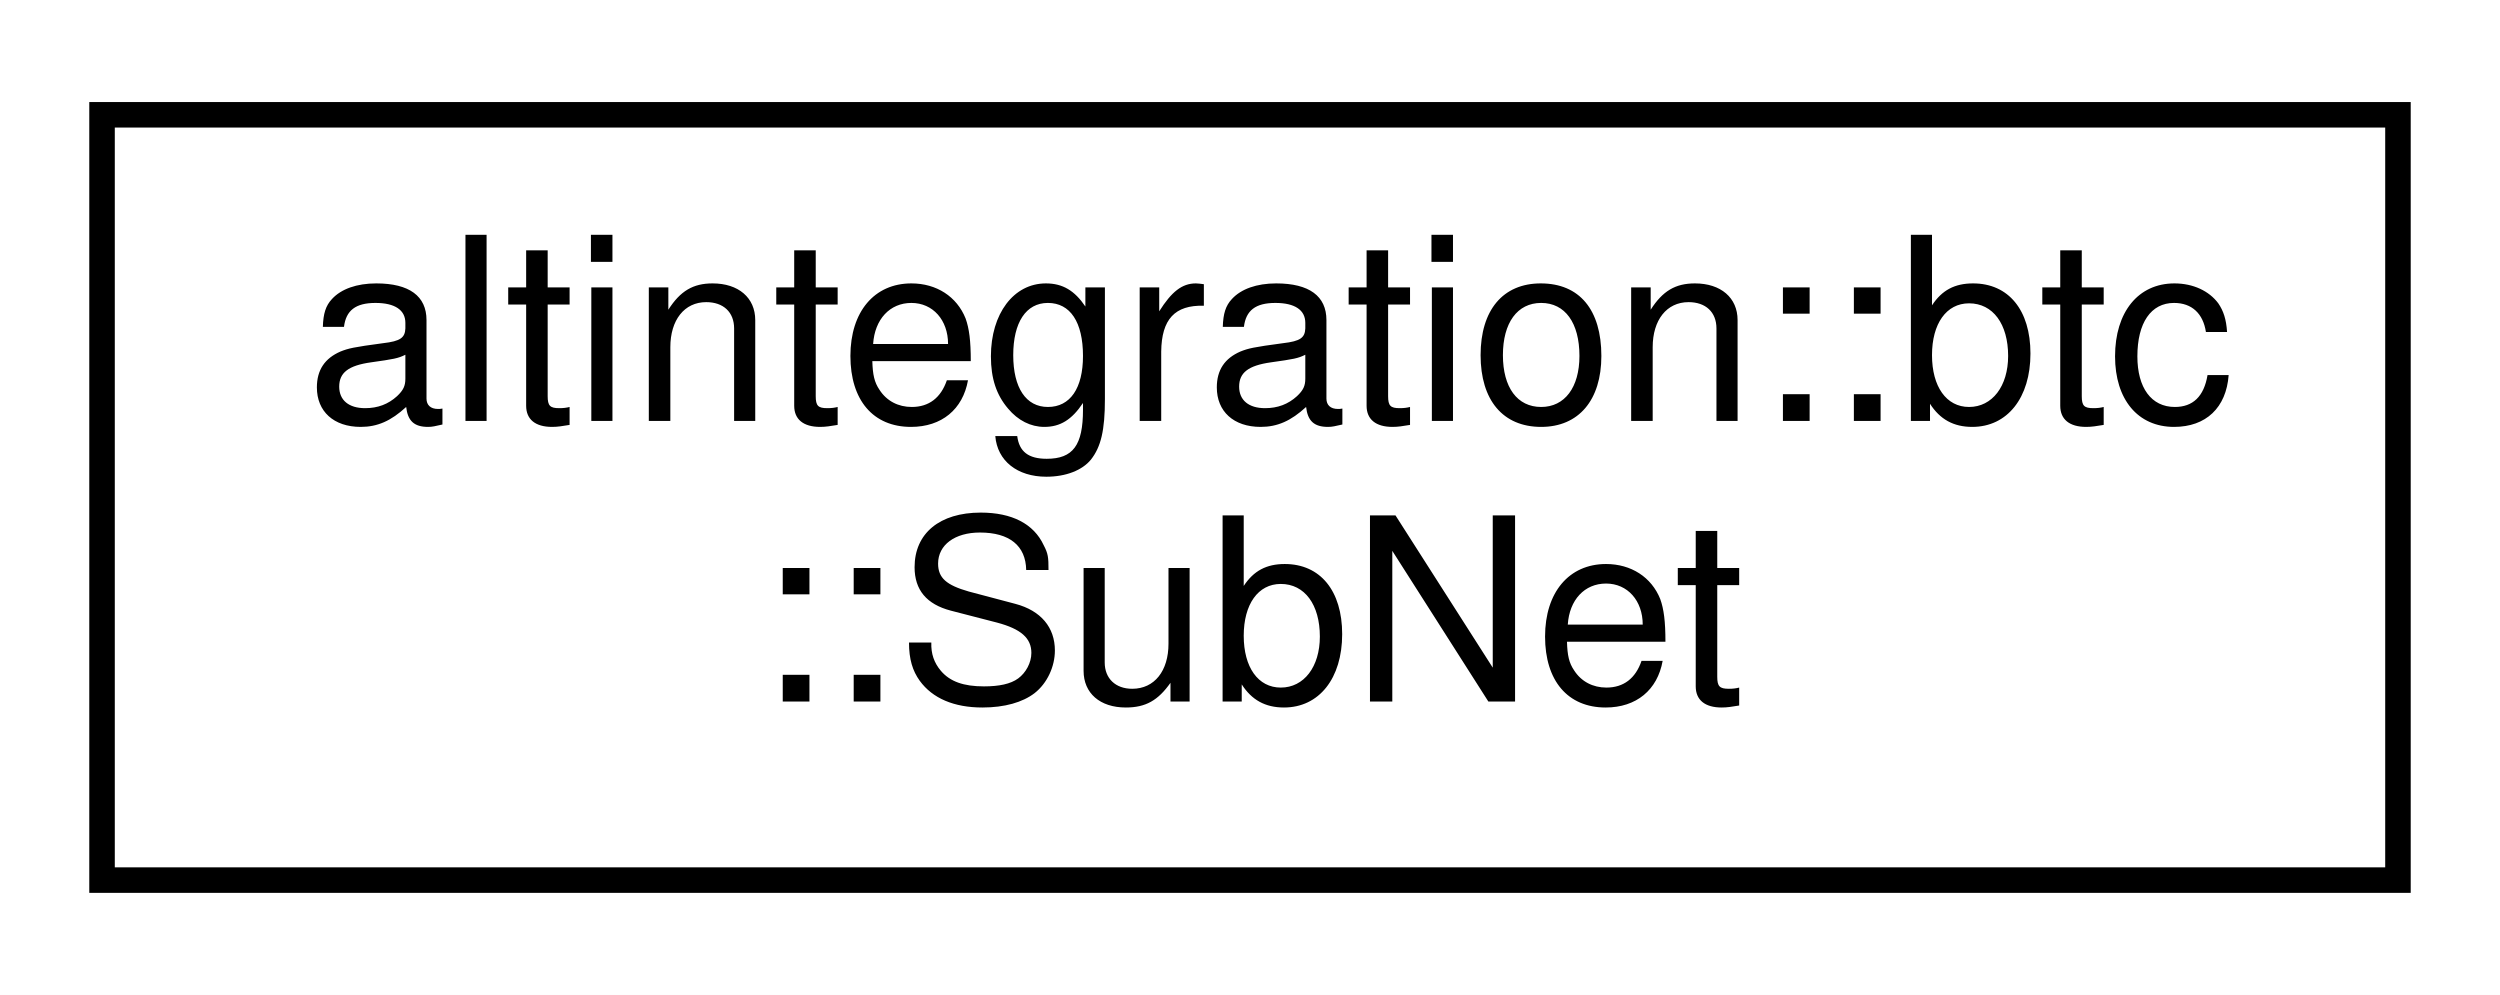
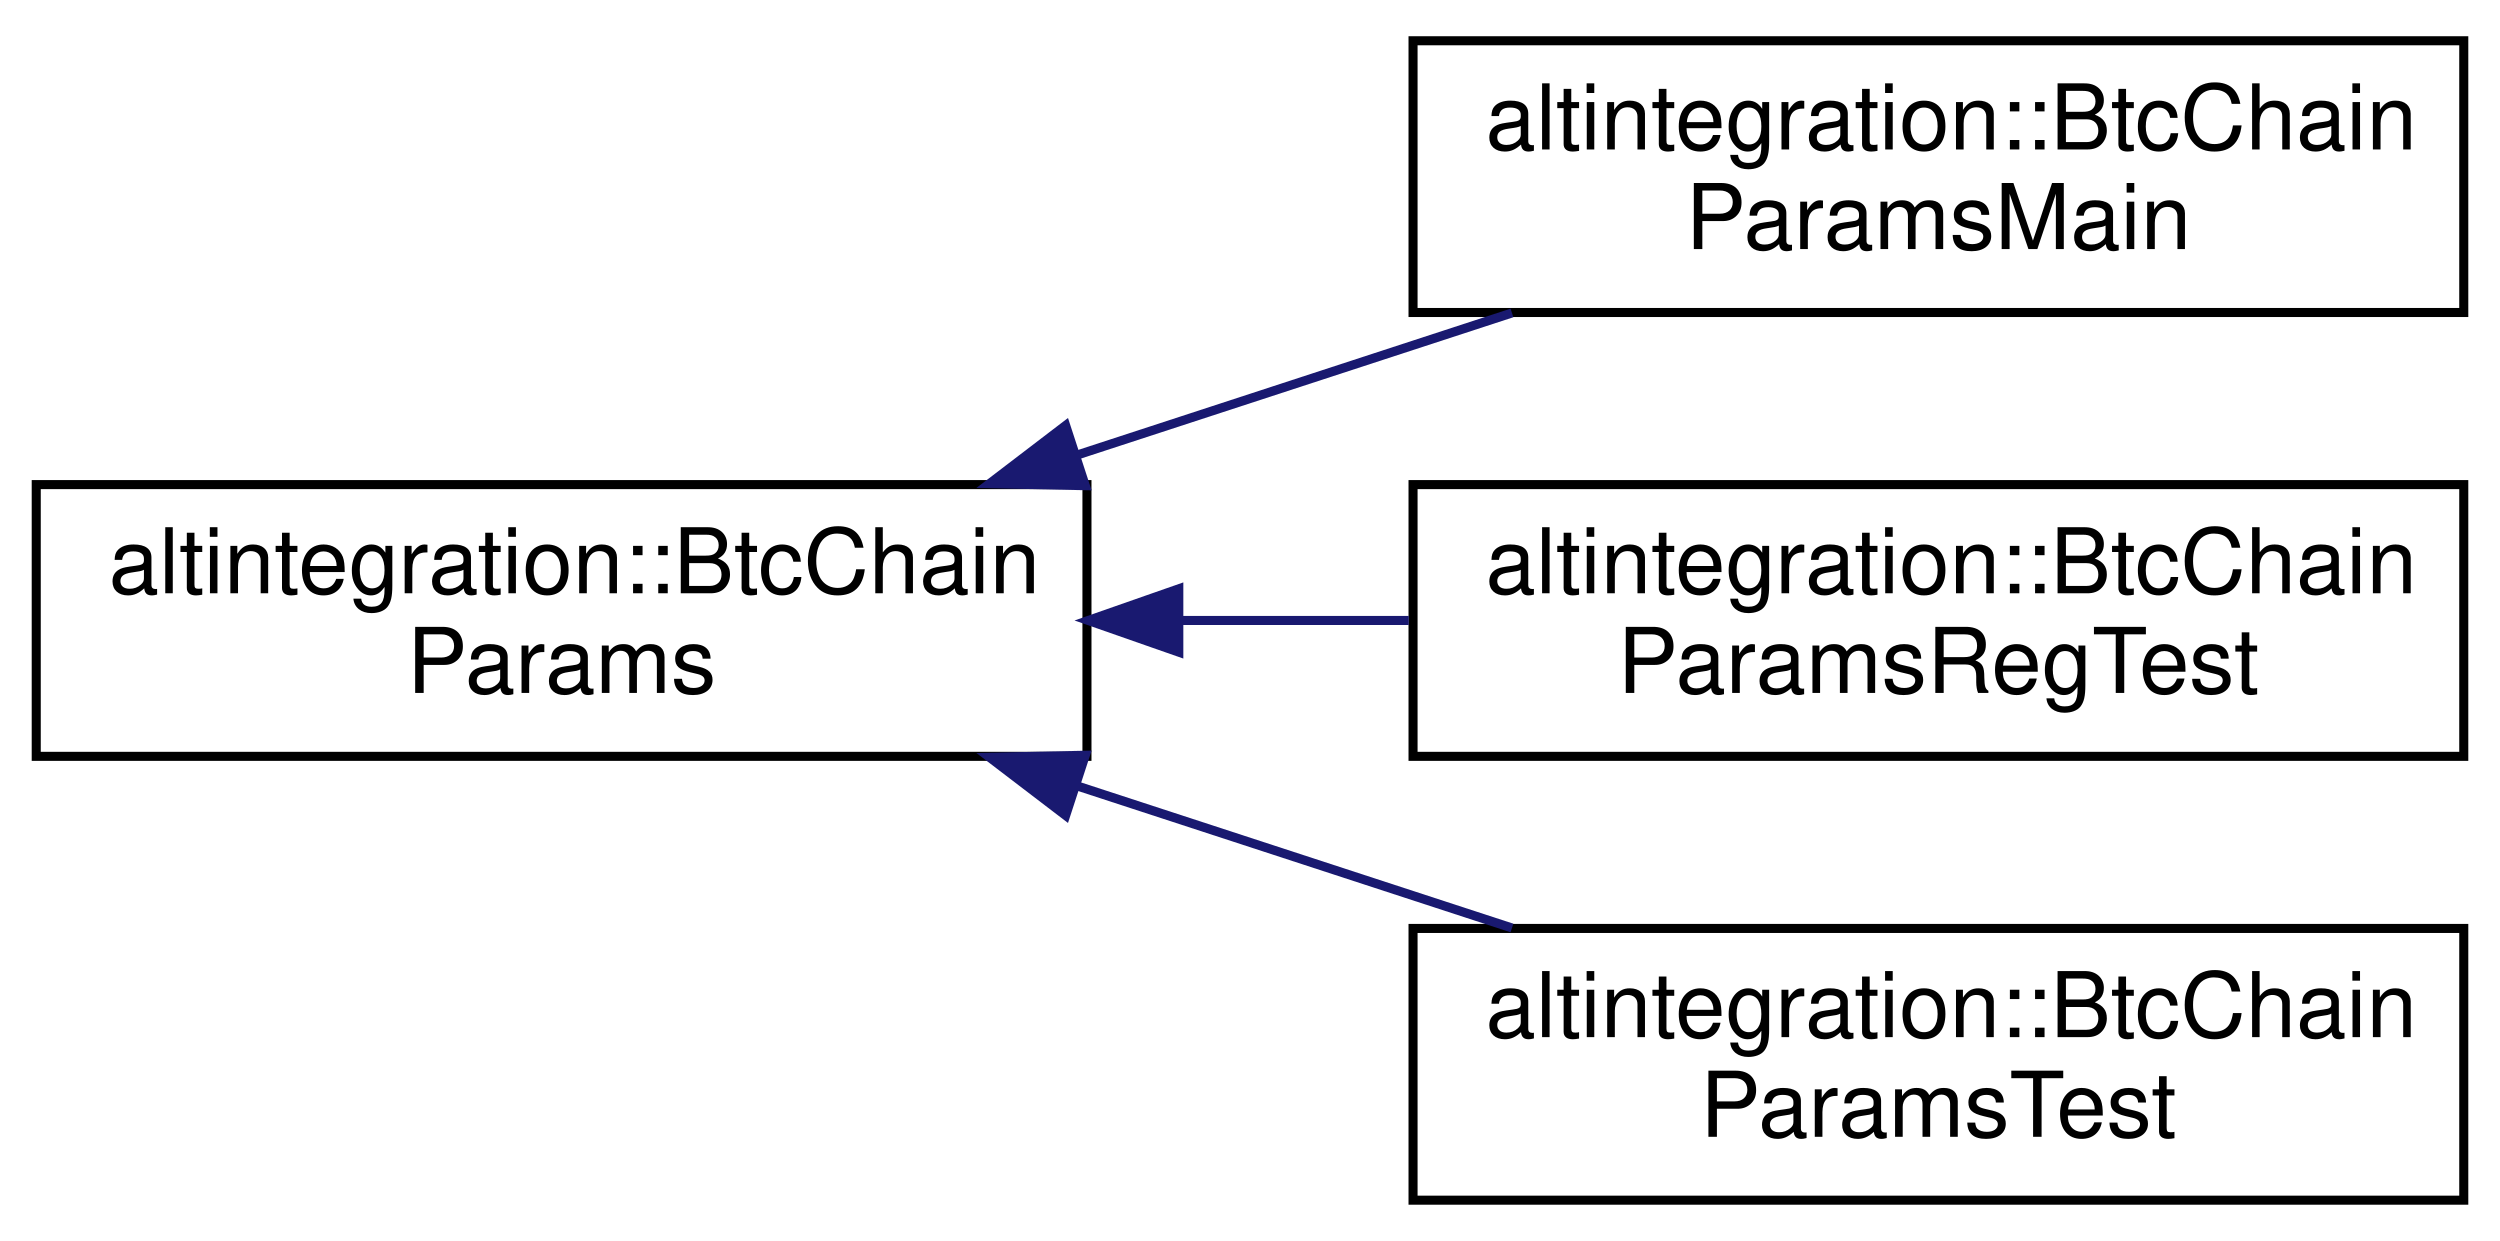
- <svg xmlns="http://www.w3.org/2000/svg" xmlns:xlink="http://www.w3.org/1999/xlink" width="98pt" height="39pt" viewBox="0.00 0.00 98.00 39.00">
-   <g id="graph0" class="graph" transform="scale(1 1) rotate(0) translate(4 35)">
-     <polygon fill="white" stroke="transparent" points="-4,4 -4,-35 94,-35 94,4 -4,4" />
+ <svg xmlns="http://www.w3.org/2000/svg" xmlns:xlink="http://www.w3.org/1999/xlink" width="276pt" height="137pt" viewBox="0.00 0.00 276.00 137.00">
+   <g id="graph0" class="graph" transform="scale(1 1) rotate(0) translate(4 133)">
+     <polygon fill="white" stroke="transparent" points="-4,4 -4,-133 272,-133 272,4 -4,4" />
    <g id="node1" class="node">
      <g id="a_node1">
-         <a xlink:href="structaltintegration_1_1btc_1_1SubNet.html" target="_top" xlink:title=" ">
-           <polygon fill="white" stroke="black" points="0,-0.5 0,-30.5 90,-30.5 90,-0.5 0,-0.5" />
-           <text text-anchor="start" x="8" y="-18.5" font-family="Helvetica,sans-Serif" font-size="10.00">altintegration::btc</text>
-           <text text-anchor="middle" x="45" y="-7.5" font-family="Helvetica,sans-Serif" font-size="10.00">::SubNet</text>
+         <a xlink:href="structaltintegration_1_1BtcChainParams.html" target="_top" xlink:title="base class for BTC params">
+           <polygon fill="white" stroke="black" points="0,-49.5 0,-79.5 116,-79.5 116,-49.5 0,-49.5" />
+           <text text-anchor="start" x="8" y="-67.5" font-family="Helvetica,sans-Serif" font-size="10.00">altintegration::BtcChain</text>
+           <text text-anchor="middle" x="58" y="-56.5" font-family="Helvetica,sans-Serif" font-size="10.00">Params</text>
        </a>
      </g>
    </g>
+     <g id="node2" class="node">
+       <g id="a_node2">
+         <a xlink:href="structaltintegration_1_1BtcChainParamsMain.html" target="_top" xlink:title="mainnet network params in Bitcoin chain.">
+           <polygon fill="white" stroke="black" points="152,-98.5 152,-128.5 268,-128.5 268,-98.5 152,-98.5" />
+           <text text-anchor="start" x="160" y="-116.5" font-family="Helvetica,sans-Serif" font-size="10.00">altintegration::BtcChain</text>
+           <text text-anchor="middle" x="210" y="-105.5" font-family="Helvetica,sans-Serif" font-size="10.00">ParamsMain</text>
+         </a>
+       </g>
+     </g>
+     <g id="edge1" class="edge">
+       <path fill="none" stroke="midnightblue" d="M114.9,-82.76C130.72,-87.93 147.75,-93.49 162.92,-98.45" />
+       <polygon fill="midnightblue" stroke="midnightblue" points="115.82,-79.38 105.23,-79.6 113.65,-86.03 115.82,-79.38" />
+     </g>
+     <g id="node3" class="node">
+       <g id="a_node3">
+         <a xlink:href="structaltintegration_1_1BtcChainParamsRegTest.html" target="_top" xlink:title="regtest network params in Bitcoin chain.">
+           <polygon fill="white" stroke="black" points="152,-49.5 152,-79.5 268,-79.5 268,-49.5 152,-49.5" />
+           <text text-anchor="start" x="160" y="-67.5" font-family="Helvetica,sans-Serif" font-size="10.00">altintegration::BtcChain</text>
+           <text text-anchor="middle" x="210" y="-56.5" font-family="Helvetica,sans-Serif" font-size="10.00">ParamsRegTest</text>
+         </a>
+       </g>
+     </g>
+     <g id="edge2" class="edge">
+       <path fill="none" stroke="midnightblue" d="M126.31,-64.5C134.73,-64.5 143.28,-64.5 151.53,-64.5" />
+       <polygon fill="midnightblue" stroke="midnightblue" points="126.14,-61 116.14,-64.5 126.14,-68 126.14,-61" />
+     </g>
+     <g id="node4" class="node">
+       <g id="a_node4">
+         <a xlink:href="structaltintegration_1_1BtcChainParamsTest.html" target="_top" xlink:title="testnet3 network params in Bitcoin chain.">
+           <polygon fill="white" stroke="black" points="152,-0.5 152,-30.5 268,-30.5 268,-0.5 152,-0.5" />
+           <text text-anchor="start" x="160" y="-18.5" font-family="Helvetica,sans-Serif" font-size="10.00">altintegration::BtcChain</text>
+           <text text-anchor="middle" x="210" y="-7.5" font-family="Helvetica,sans-Serif" font-size="10.00">ParamsTest</text>
+         </a>
+       </g>
+     </g>
+     <g id="edge3" class="edge">
+       <path fill="none" stroke="midnightblue" d="M114.9,-46.24C130.72,-41.07 147.75,-35.51 162.92,-30.55" />
+       <polygon fill="midnightblue" stroke="midnightblue" points="113.65,-42.97 105.23,-49.4 115.82,-49.62 113.65,-42.97" />
+     </g>
  </g>
</svg>
